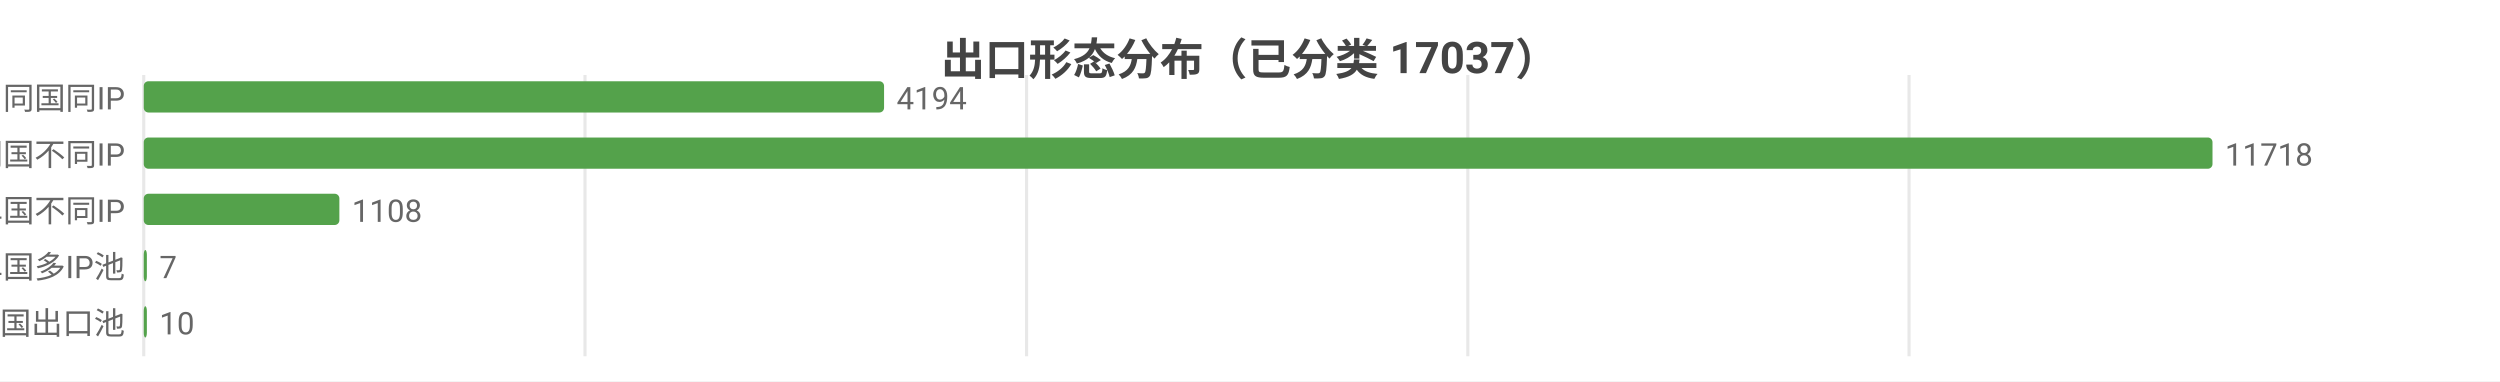
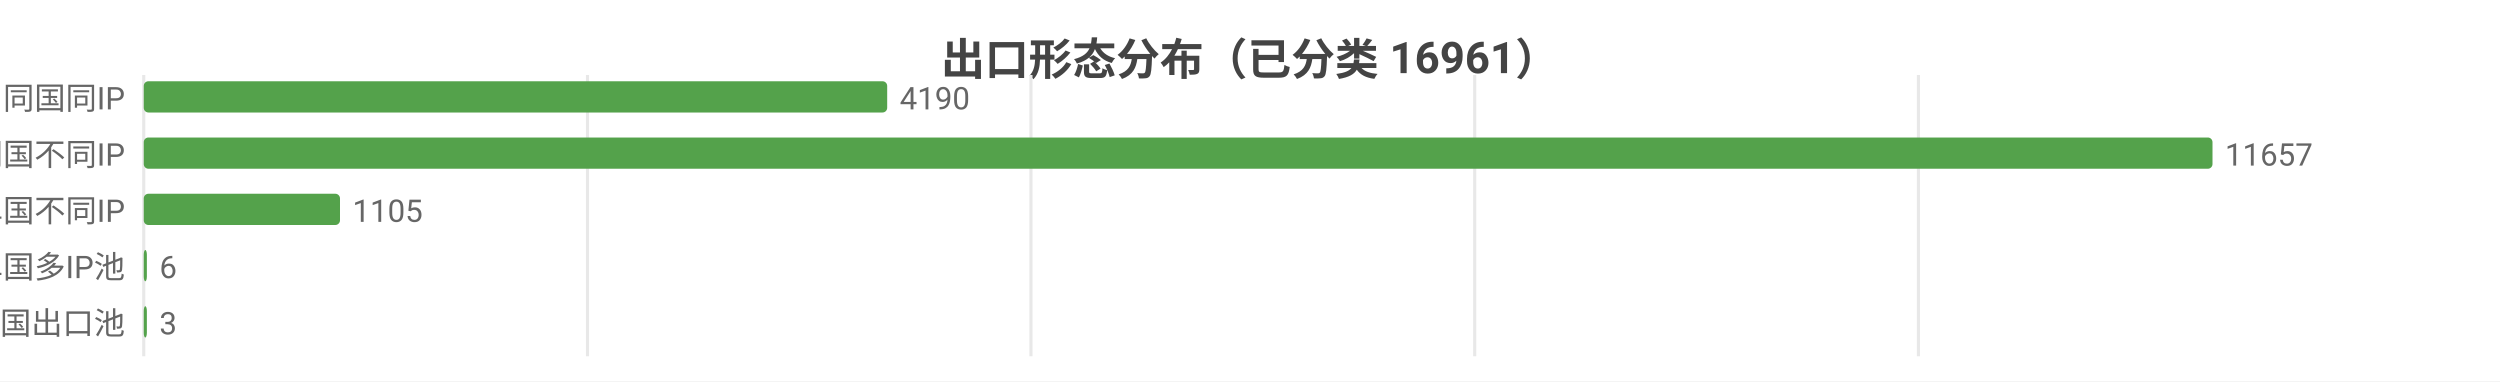
<svg xmlns="http://www.w3.org/2000/svg" width="800" height="122" viewBox="0 0 800 122">
  <rect width="800" height="122" fill="#ffffff" />
  <style>text{font-family:system-ui,-apple-system,'Segoe UI',Roboto,'PingFang SC','Microsoft YaHei','Noto Sans CJK SC',sans-serif}.g{stroke:#e8e8e8;stroke-width:1}.a{stroke:#999;stroke-width:1}.t{font-size:10px;fill:#666}.m{font-size:10px;text-anchor:middle;fill:#666}.e{font-size:10px;text-anchor:end;fill:#666}.l{font-size:11px;fill:#333}.tt{font-size:14px;font-weight:600;text-anchor:middle;fill:#444}.em{font-size:13px;text-anchor:middle;fill:#999}</style>
-   <text class="tt" x="400.0" y="24">出口形态分布（已分类 17037）</text>
+   <text class="tt" x="400.0" y="24">出口形态分布（已分类 16961）</text>
  <line class="g" x1="46" y1="24" x2="46" y2="114" />
-   <line class="g" x1="187.2" y1="24" x2="187.2" y2="114" />
-   <line class="g" x1="328.5" y1="24" x2="328.5" y2="114" />
-   <line class="g" x1="469.7" y1="24" x2="469.7" y2="114" />
-   <line class="g" x1="610.9" y1="24" x2="610.9" y2="114" />
+   <line class="g" x1="188.0" y1="24" x2="188.0" y2="114" />
+   <line class="g" x1="329.9" y1="24" x2="329.9" y2="114" />
+   <line class="g" x1="471.9" y1="24" x2="471.9" y2="114" />
+   <line class="g" x1="613.9" y1="24" x2="613.9" y2="114" />
  <text class="e" x="40" y="35">SS 同国同IP</text>
-   <rect x="46" y="26" width="236.9" height="10" fill="#54a24b" rx="1.5" />
-   <text class="t" x="286.9" y="35">4194</text>
+   <rect x="46" y="26" width="237.9" height="10" fill="#54a24b" rx="1.5" />
+   <text class="t" x="287.9" y="35">4190</text>
  <text class="e" x="40" y="53">SD 同国不同IP</text>
  <rect x="46" y="44" width="662" height="10" fill="#54a24b" rx="1.5" />
-   <text class="t" x="712" y="53">11718</text>
+   <text class="t" x="712" y="53">11657</text>
  <text class="e" x="40" y="71">CD 跨境单国不同IP</text>
-   <rect x="46" y="62" width="62.6" height="10" fill="#54a24b" rx="1.5" />
-   <text class="t" x="112.6" y="71">1108</text>
+   <rect x="46" y="62" width="62.8" height="10" fill="#54a24b" rx="1.5" />
+   <text class="t" x="112.8" y="71">1105</text>
  <text class="e" x="40" y="89">CP 跨境单国多IP池</text>
  <rect x="46" y="80" width="1" height="10" fill="#54a24b" rx="1.5" />
-   <text class="t" x="51" y="89">7</text>
+   <text class="t" x="51" y="89">6</text>
  <text class="e" x="40" y="107">CM 跨境多国出口池</text>
  <rect x="46" y="98" width="1" height="10" fill="#54a24b" rx="1.5" />
-   <text class="t" x="51" y="107">10</text>
+   <text class="t" x="51" y="107">3</text>
</svg>
